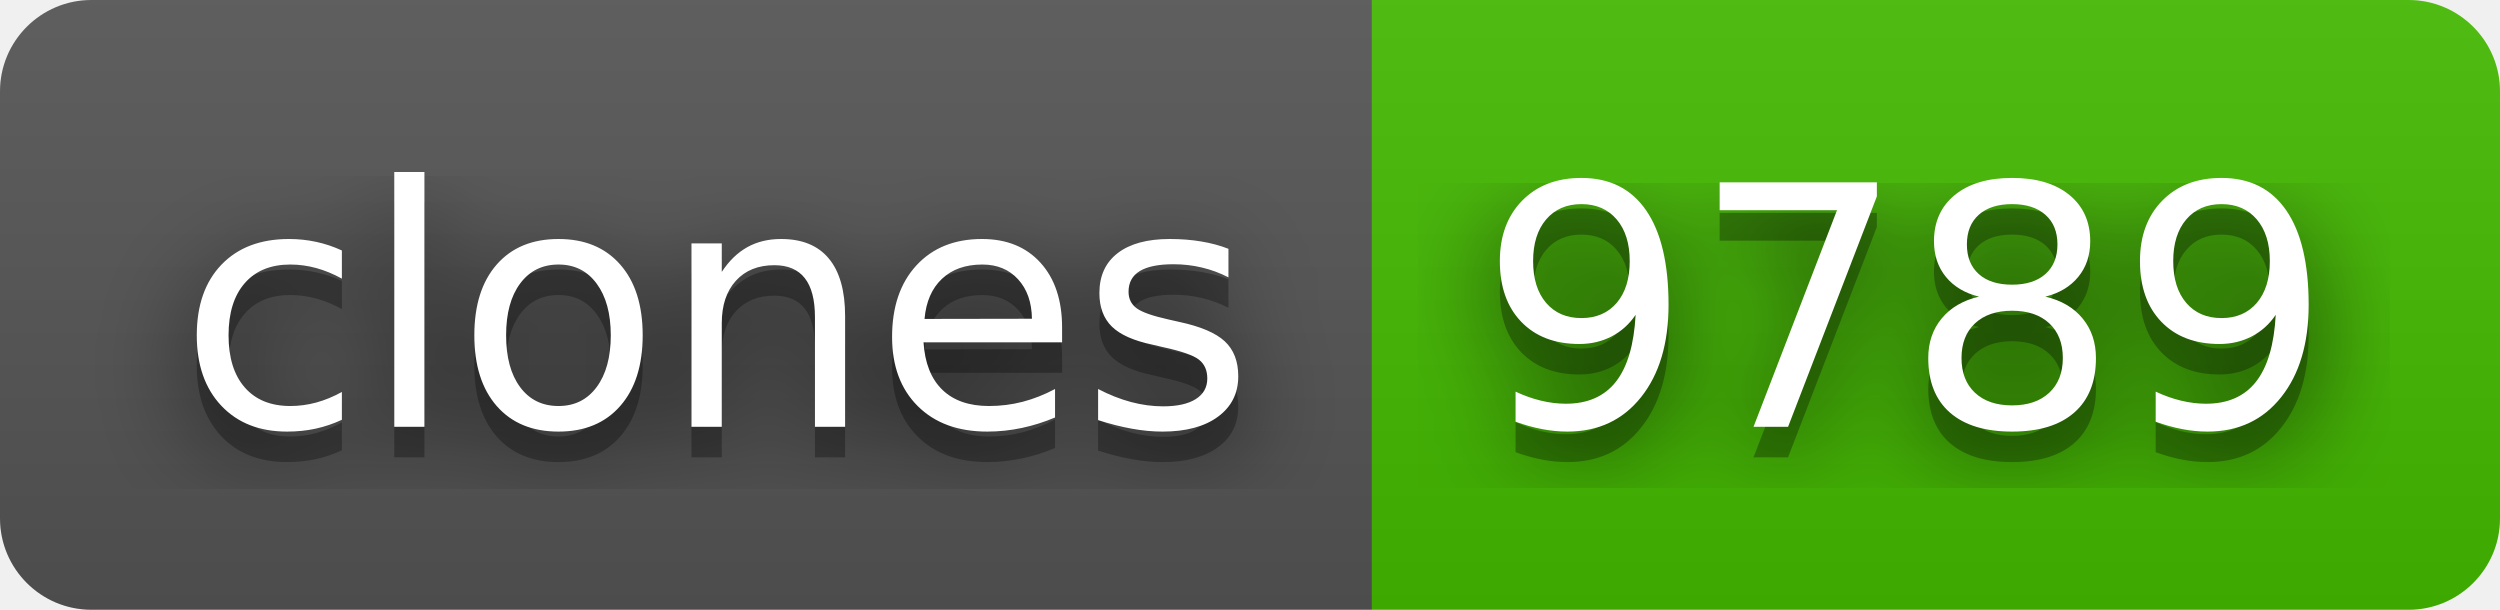
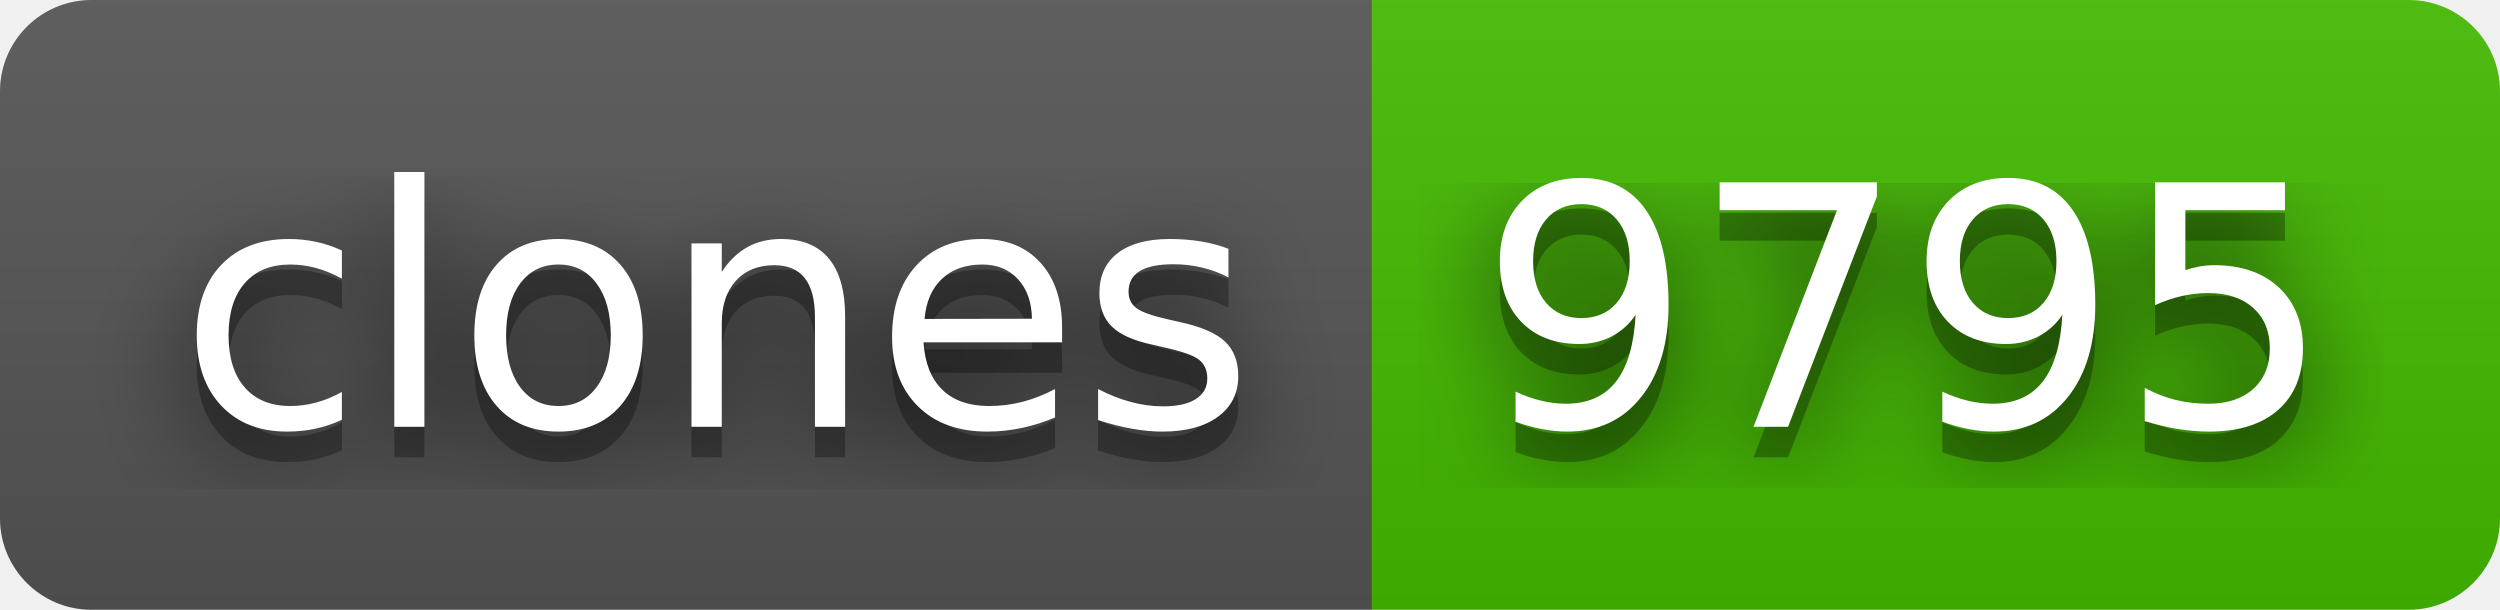
- <svg xmlns="http://www.w3.org/2000/svg" width="82" height="20" role="img" aria-label="clones: 9789">
+ <svg xmlns="http://www.w3.org/2000/svg" width="82" height="20" role="img" aria-label="clones: 9795">
  <filter id="blur">
    <feGaussianBlur stdDeviation="16" />
  </filter>
  <linearGradient id="s" x2="0" y2="100%">
    <stop offset="0" stop-color="#bbb" stop-opacity=".1" />
    <stop offset="1" stop-opacity=".1" />
  </linearGradient>
  <clipPath id="r">
    <rect width="82" height="20" rx="3" />
  </clipPath>
  <g clip-path="url(#r)">
    <rect width="45" height="20" fill="#555" />
    <rect x="45" width="37" height="20" fill="#4b0" />
    <rect width="82" height="20" fill="url(#s)" />
  </g>
  <g fill="#fff" text-anchor="middle" font-family="Verdana,Geneva,DejaVu Sans,sans-serif" text-rendering="geometricPrecision" font-size="110">
    <g transform="scale(.1)">
      <g aria-hidden="true" fill="#010101">
        <text x="235" y="150" fill-opacity=".8" filter="url(#blur)" textLength="350">clones</text>
        <text x="235" y="150" fill-opacity=".3" textLength="350">clones</text>
      </g>
      <text x="235" y="140" textLength="350">clones</text>
    </g>
    <g transform="scale(.1)">
      <g aria-hidden="true" fill="#010101">
-         <text x="625" y="150" fill-opacity=".8" filter="url(#blur)" textLength="270">9789</text>
-         <text x="625" y="150" fill-opacity=".3" textLength="270">9789</text>
+         <text x="625" y="150" fill-opacity=".8" filter="url(#blur)" textLength="270">9795</text>
+         <text x="625" y="150" fill-opacity=".3" textLength="270">9795</text>
      </g>
-       <text x="625" y="140" textLength="270">9789</text>
+       <text x="625" y="140" textLength="270">9795</text>
    </g>
  </g>
</svg>
